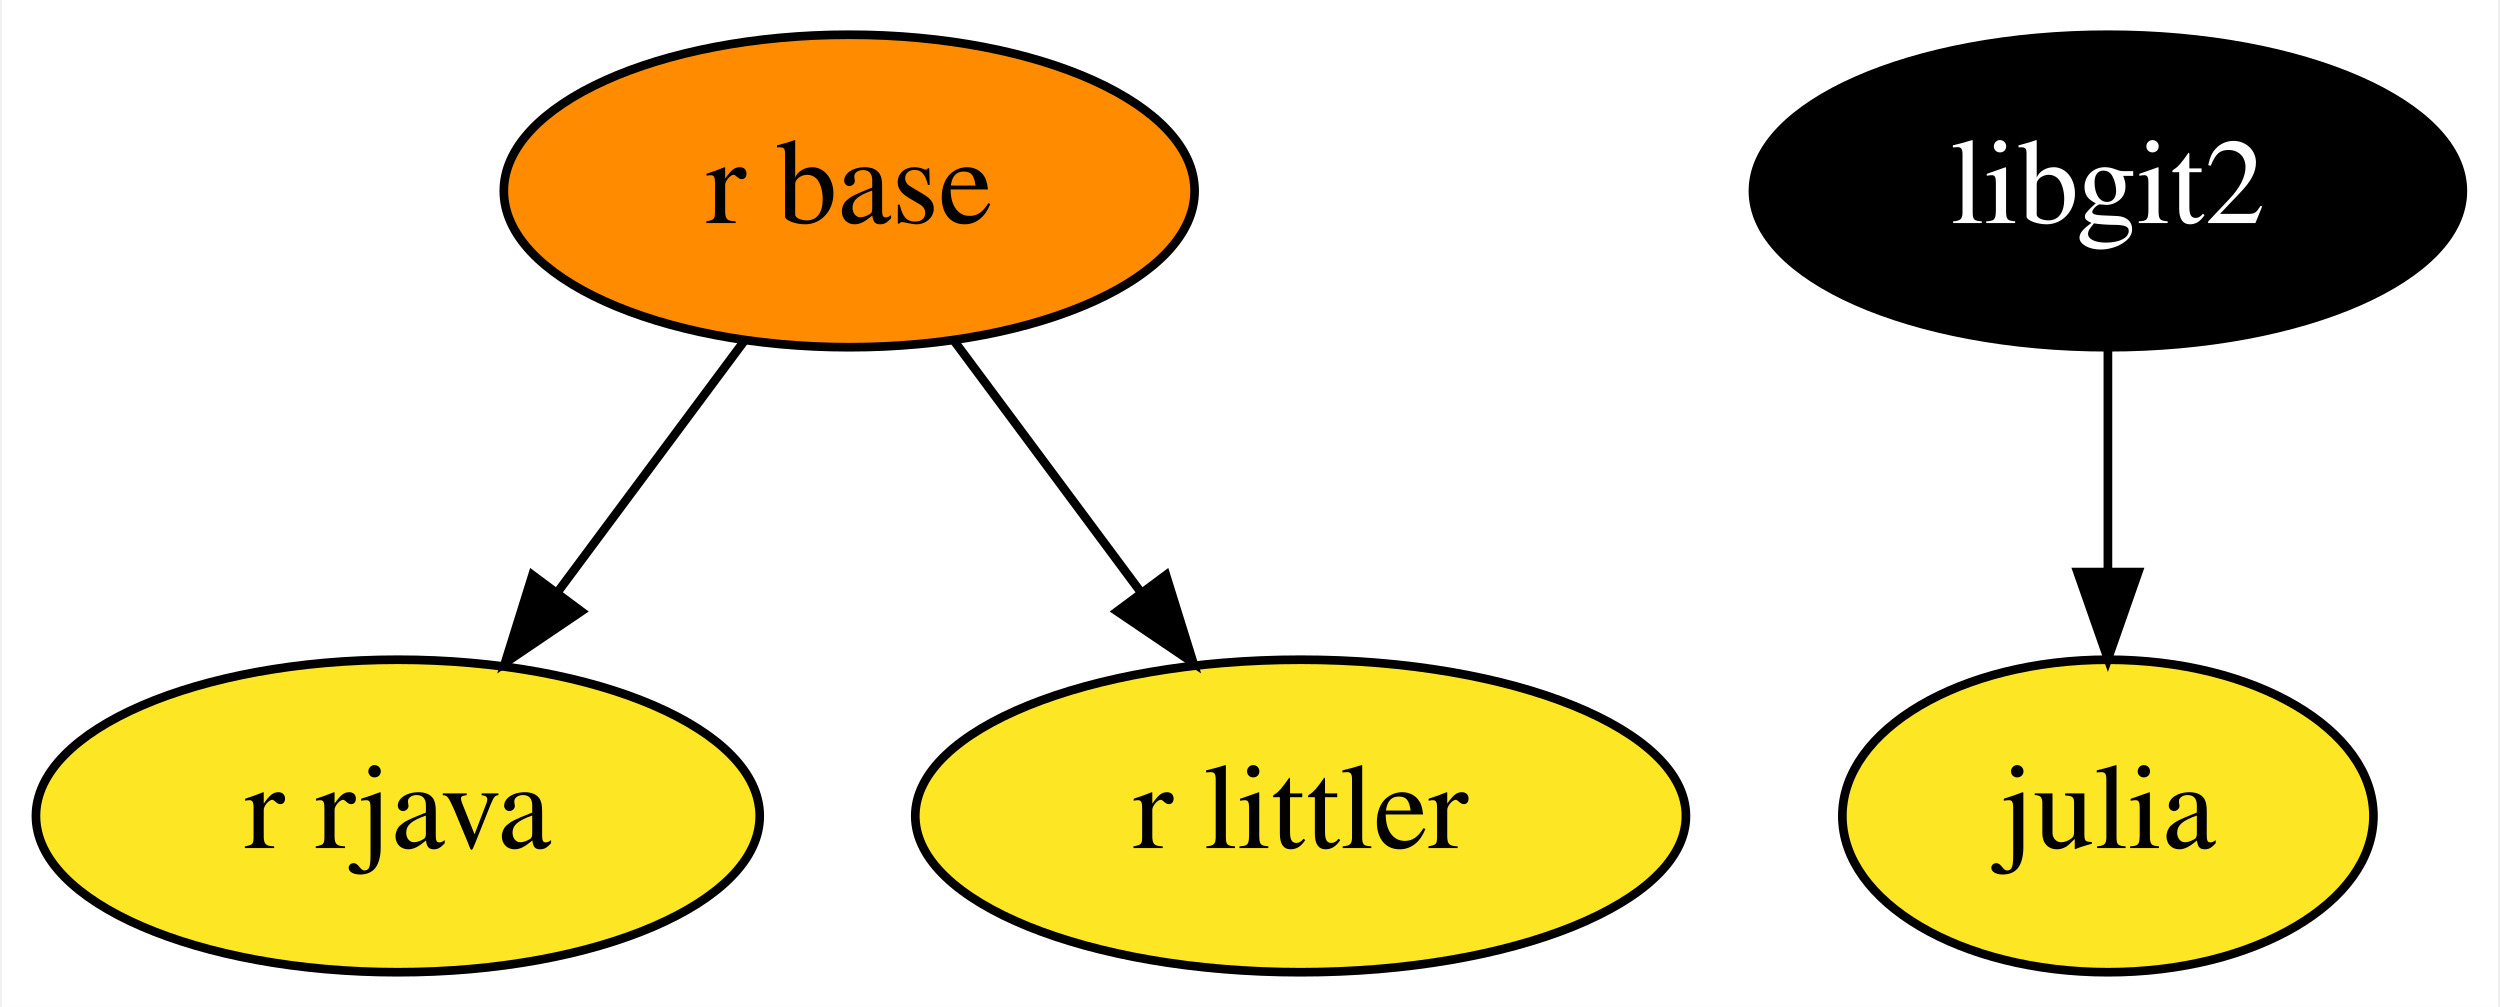
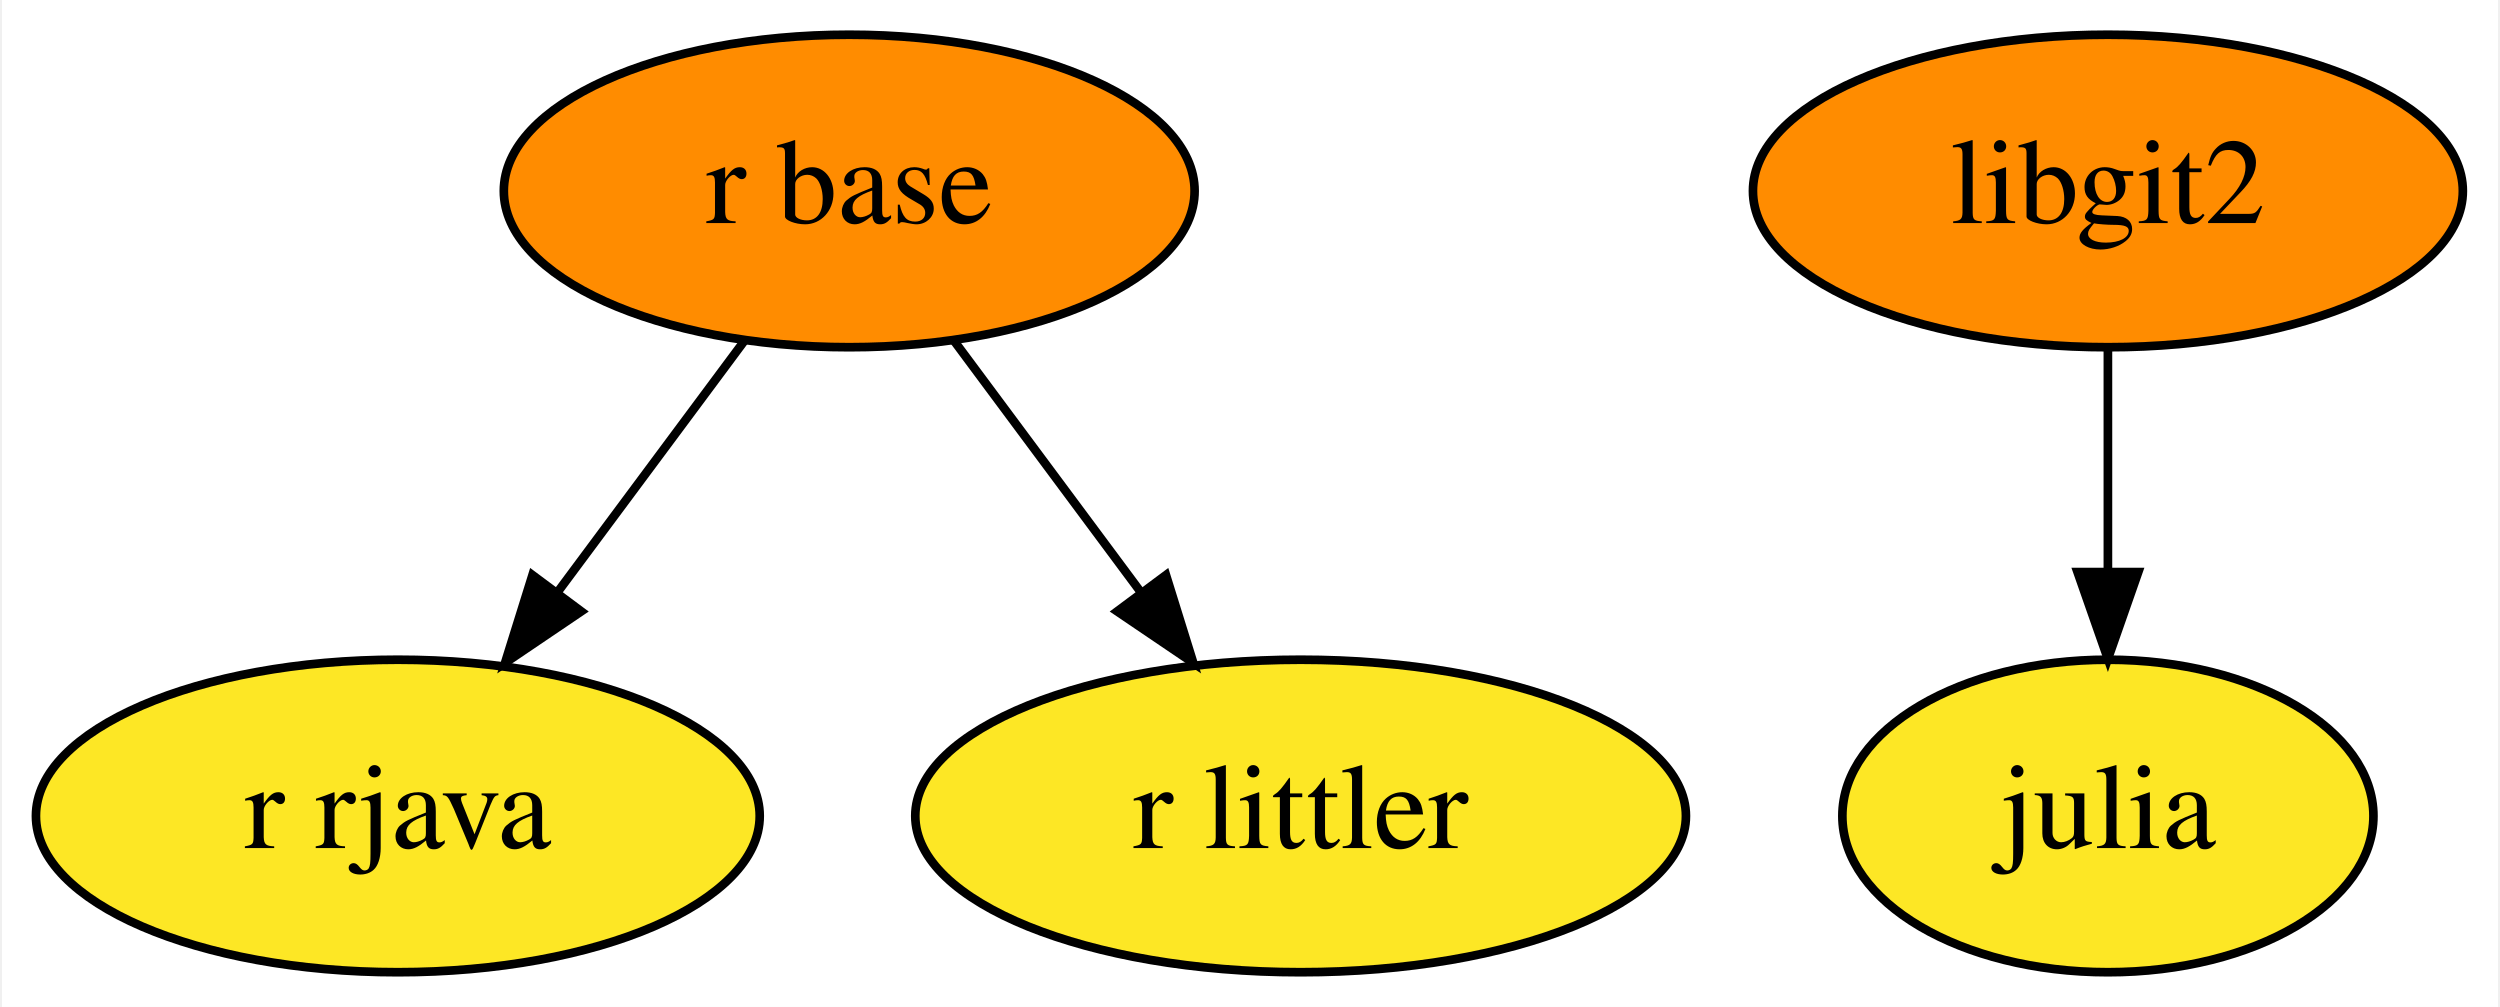
<svg xmlns="http://www.w3.org/2000/svg" xmlns:xlink="http://www.w3.org/1999/xlink" width="288pt" height="116pt" viewBox="0.00 0.00 287.54 116.00">
  <g id="graph0" class="graph" transform="scale(1 1) rotate(0) translate(4 112)">
    <polygon fill="white" stroke="transparent" points="-4,4 -4,-112 283.54,-112 283.54,4 -4,4" />
    <g id="node1" class="node">
      <g id="a_node1">
        <a xlink:href="https://github.com/conda-forge/julia-feedstock" xlink:title="julia">
          <ellipse fill="#fde725" stroke="black" cx="238.6" cy="-18" rx="30.59" ry="18" />
          <text text-anchor="middle" x="238.6" y="-14.3" font-family="Times,serif" font-size="14.00">julia</text>
        </a>
      </g>
    </g>
    <g id="node2" class="node">
      <g id="a_node2">
        <a xlink:href="https://github.com/conda-forge/r-base-feedstock" xlink:title="r base">
          <ellipse fill="#ff8c00" stroke="black" cx="93.6" cy="-90" rx="39.79" ry="18" />
          <text text-anchor="middle" x="93.6" y="-86.3" font-family="Times,serif" font-size="14.00">r base</text>
        </a>
      </g>
    </g>
    <g id="node3" class="node">
      <g id="a_node3">
        <a xlink:href="https://github.com/conda-forge/r-rjava-feedstock" xlink:title="r rjava">
          <ellipse fill="#fde725" stroke="black" cx="41.6" cy="-18" rx="41.69" ry="18" />
          <text text-anchor="middle" x="41.6" y="-14.3" font-family="Times,serif" font-size="14.00">r rjava</text>
        </a>
      </g>
    </g>
    <g id="edge2" class="edge">
      <path fill="none" stroke="black" d="M81.54,-72.76C75.13,-64.14 67.12,-53.36 59.96,-43.73" />
      <polygon fill="black" stroke="black" points="62.73,-41.57 53.95,-35.63 57.11,-45.75 62.73,-41.57" />
    </g>
    <g id="node5" class="node">
      <g id="a_node5">
        <a xlink:href="https://github.com/conda-forge/r-littler-feedstock" xlink:title="r littler">
          <ellipse fill="#fde725" stroke="black" cx="145.6" cy="-18" rx="44.39" ry="18" />
          <text text-anchor="middle" x="145.6" y="-14.3" font-family="Times,serif" font-size="14.00">r littler</text>
        </a>
      </g>
    </g>
    <g id="edge1" class="edge">
      <path fill="none" stroke="black" d="M105.66,-72.76C112.06,-64.14 120.07,-53.36 127.23,-43.73" />
      <polygon fill="black" stroke="black" points="130.09,-45.75 133.24,-35.63 124.47,-41.57 130.09,-45.75" />
    </g>
    <g id="node4" class="node">
      <g id="a_node4">
        <a xlink:href="https://github.com/conda-forge/libgit2-feedstock" xlink:title="libgit2">
-           <ellipse fill="#000000" stroke="black" cx="238.6" cy="-90" rx="40.89" ry="18" />
-           <text text-anchor="middle" x="238.6" y="-86.3" font-family="Times,serif" font-size="14.00" fill="white">libgit2</text>
+           <ellipse fill="#ff8c00" stroke="black" cx="238.6" cy="-90" rx="40.89" ry="18" />
+           <text text-anchor="middle" x="238.6" y="-86.3" font-family="Times,serif" font-size="14.00">libgit2</text>
        </a>
      </g>
    </g>
    <g id="edge3" class="edge">
      <path fill="none" stroke="black" d="M238.6,-71.7C238.6,-63.98 238.6,-54.71 238.6,-46.11" />
      <polygon fill="black" stroke="black" points="242.1,-46.1 238.6,-36.1 235.1,-46.1 242.1,-46.1" />
    </g>
  </g>
</svg>
